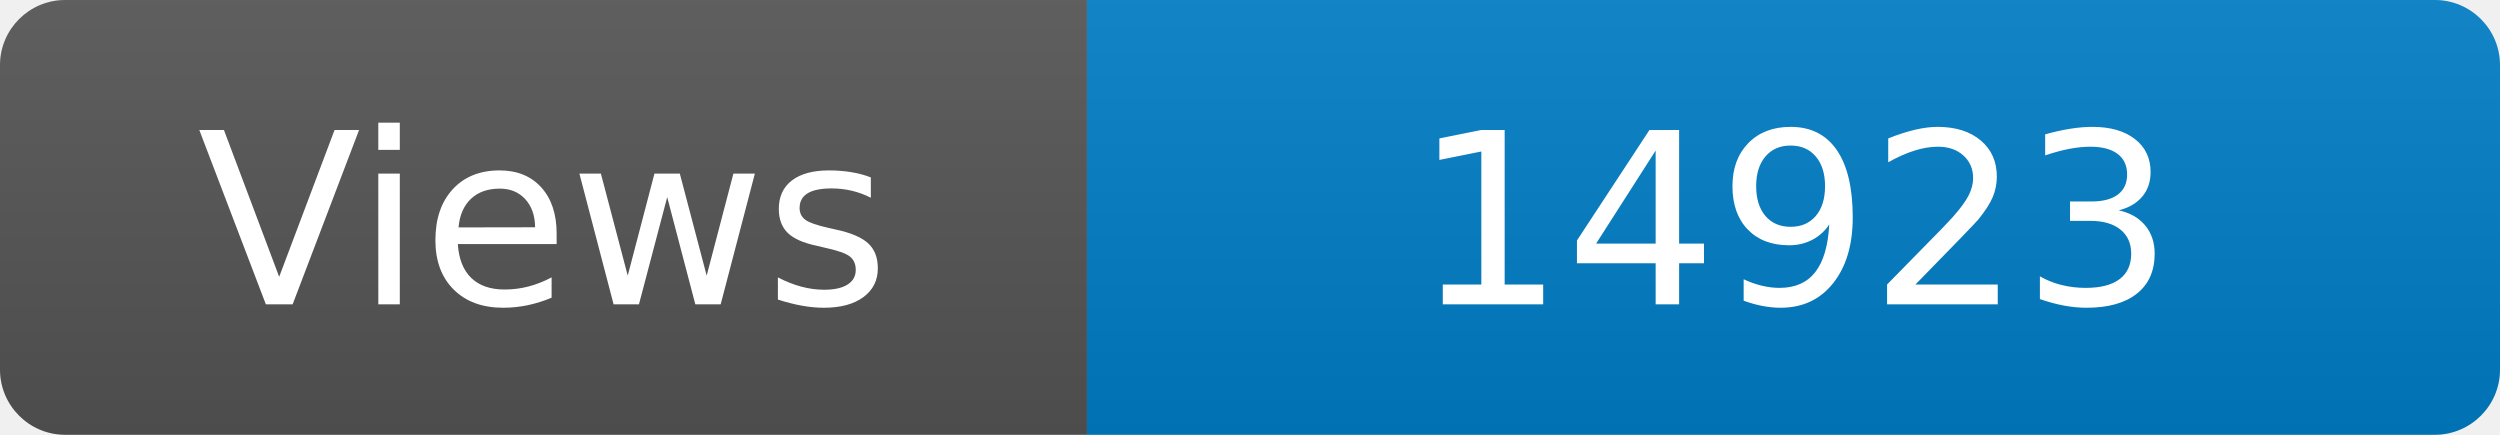
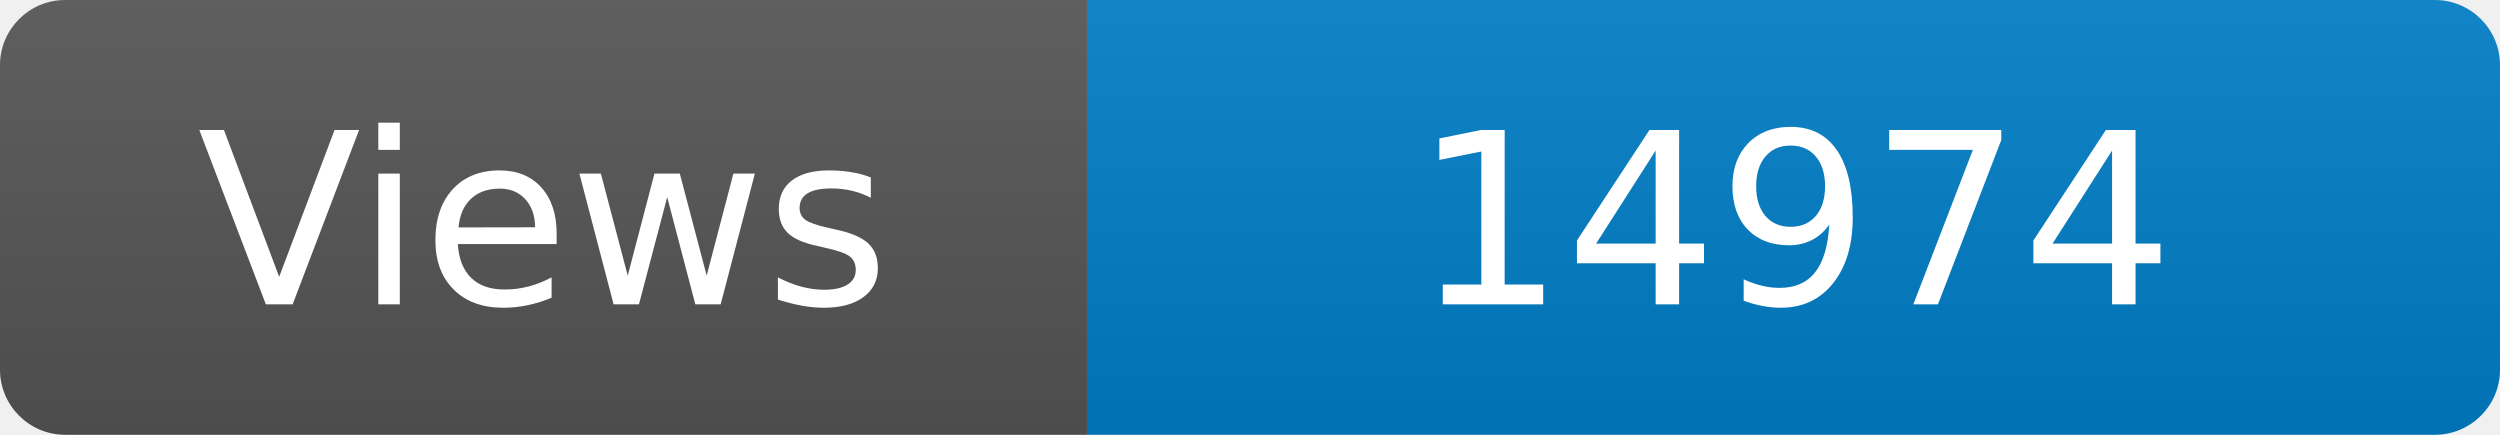
<svg xmlns="http://www.w3.org/2000/svg" width="115" height="20" role="img" aria-label="Maintained?: yes">
  <linearGradient id="s" x2="0" y2="100%">
    <stop offset="0" stop-color="#bbb" stop-opacity=".1" />
    <stop offset="1" stop-opacity=".1" />
  </linearGradient>
  <clipPath id="r">
    <rect width="115" height="20" rx="3" fill="#fff" />
  </clipPath>
  <g clip-path="url(#r)">
    <rect width="50" height="20" fill="#555" />
    <rect x="50" width="160" height="20" fill="#007ec6" />
    <rect width="115" height="20" fill="url(#s)" />
  </g>
  <g fill="#fff" text-anchor="middle" font-family="Verdana,Geneva,DejaVu Sans,sans-serif" font-size="110">
    <text x="250" y="140" transform="scale(.1)" fill="#fff">Views</text>
-     <text x="825" y="140" transform="scale(.1)" fill="#fff">14923</text>
+     <text x="825" y="140" transform="scale(.1)" fill="#fff">14974</text>
  </g>
</svg>
